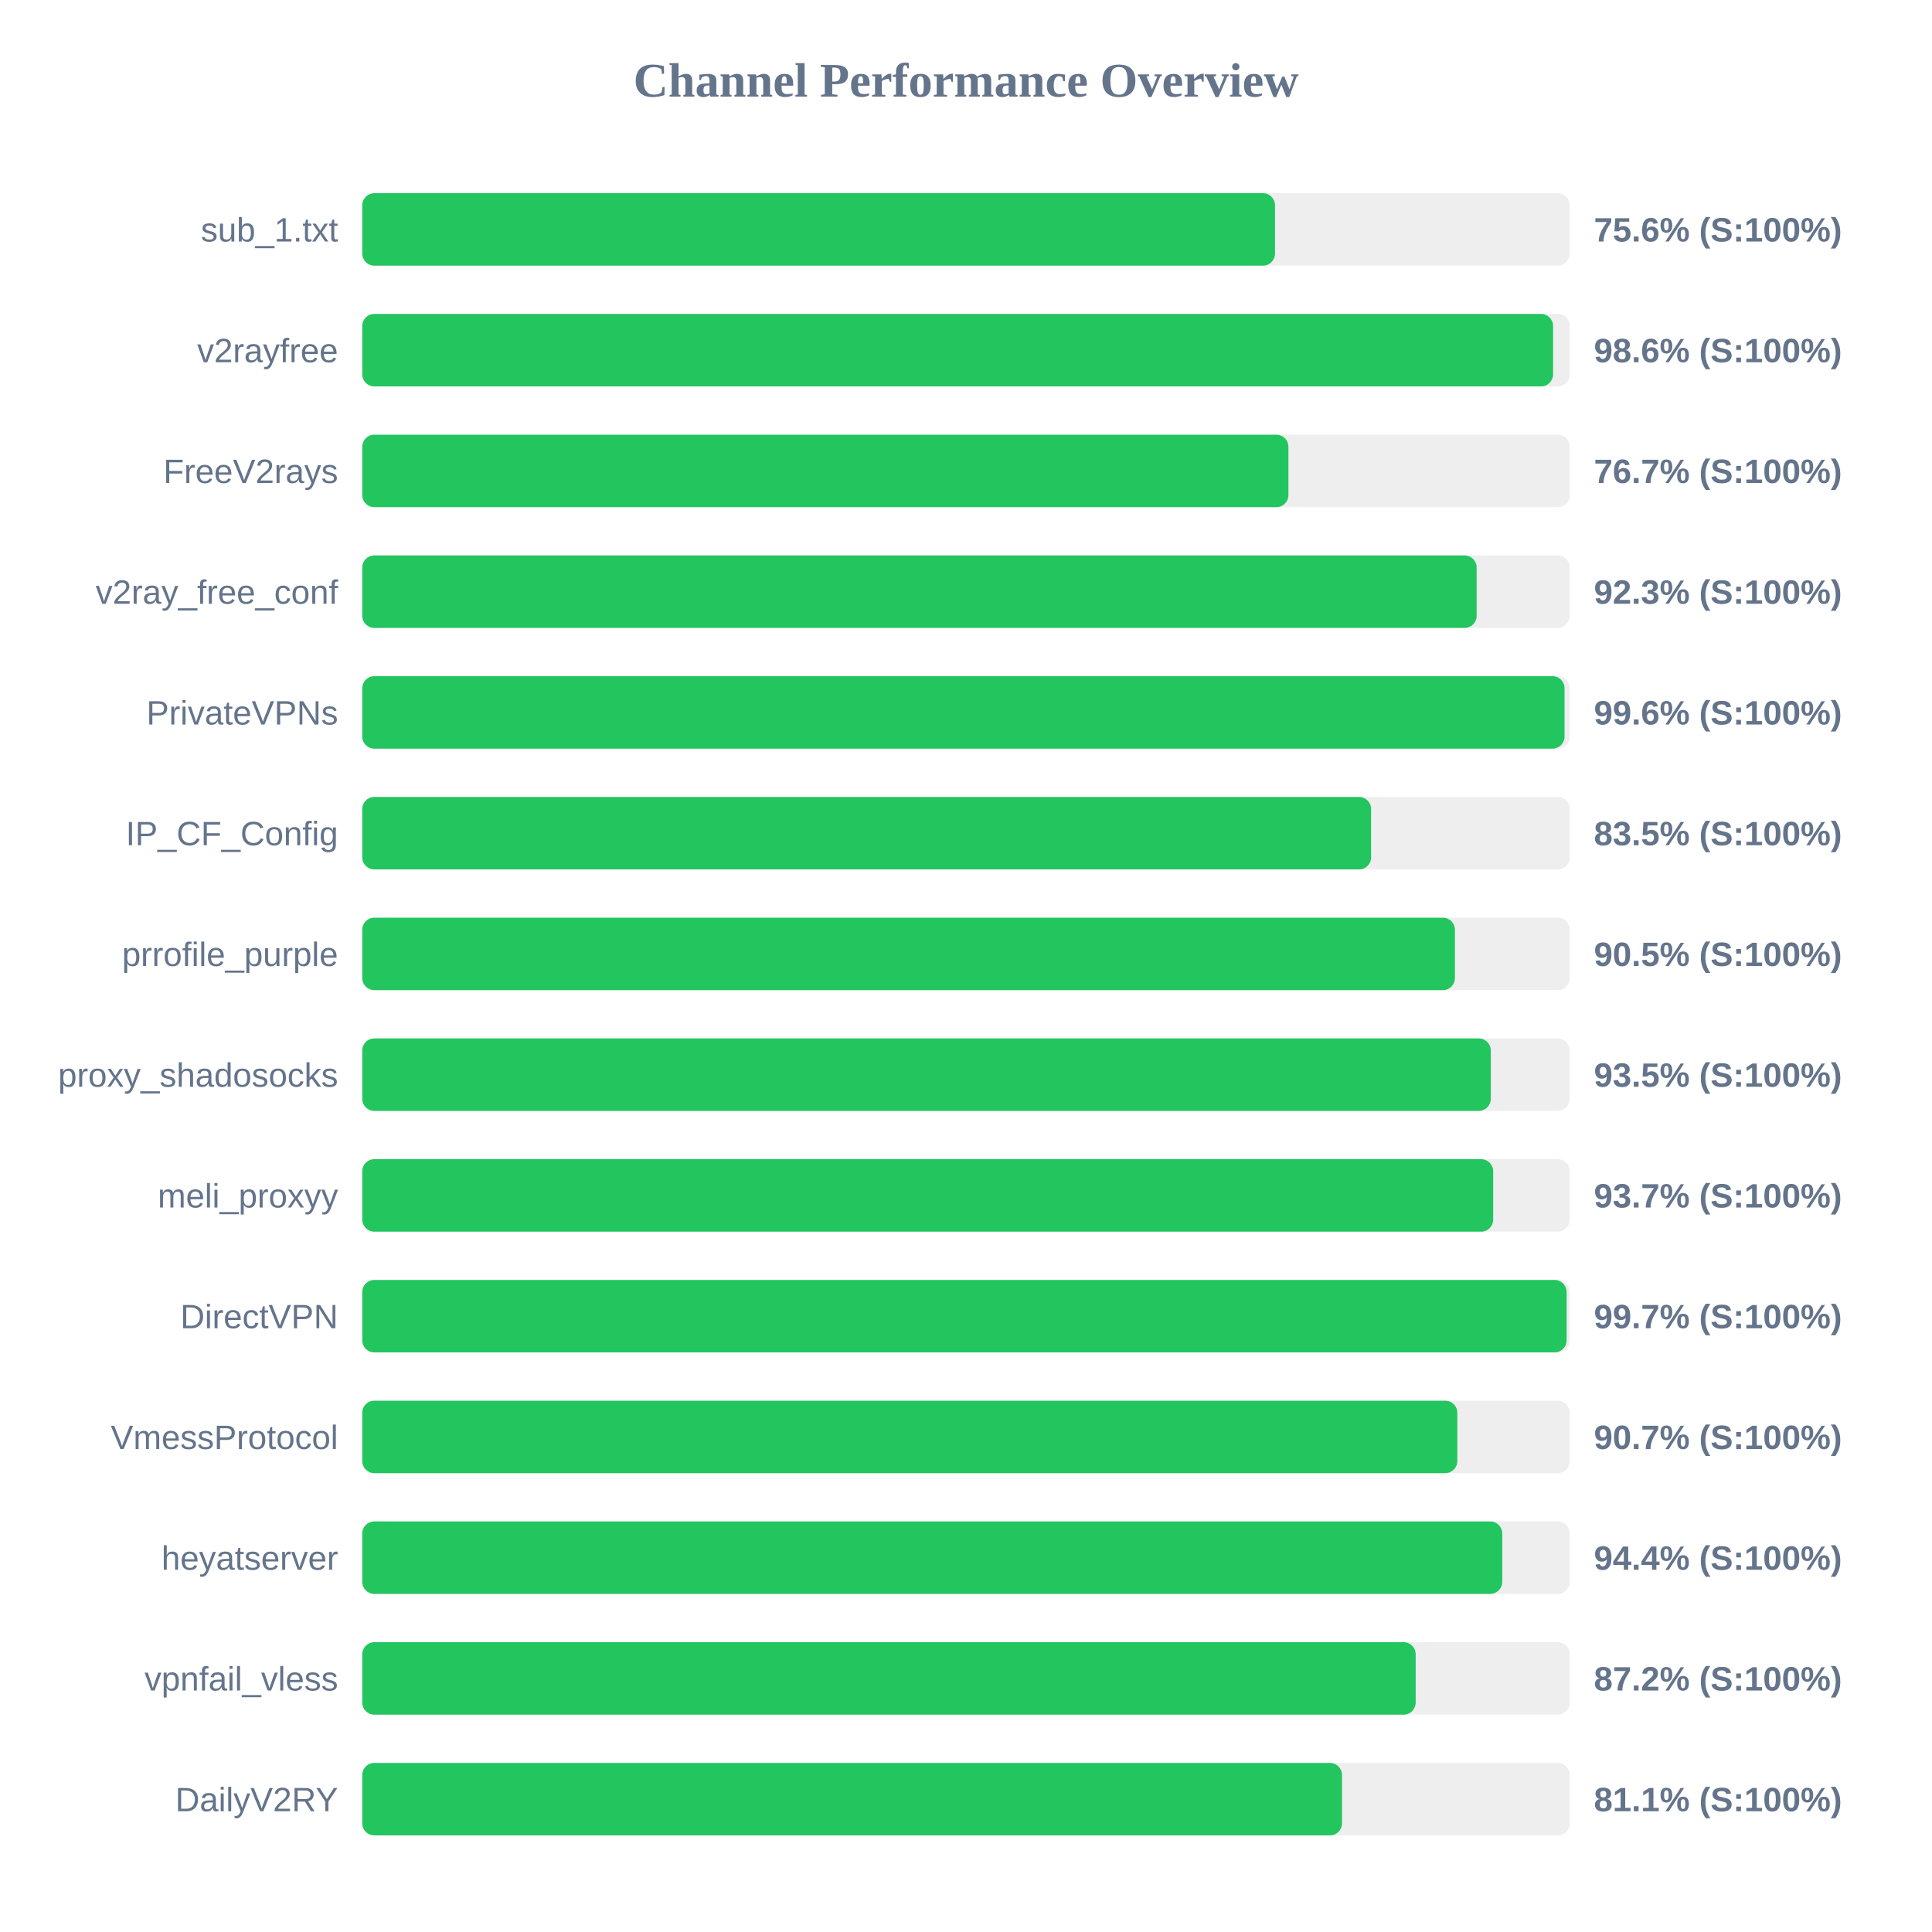
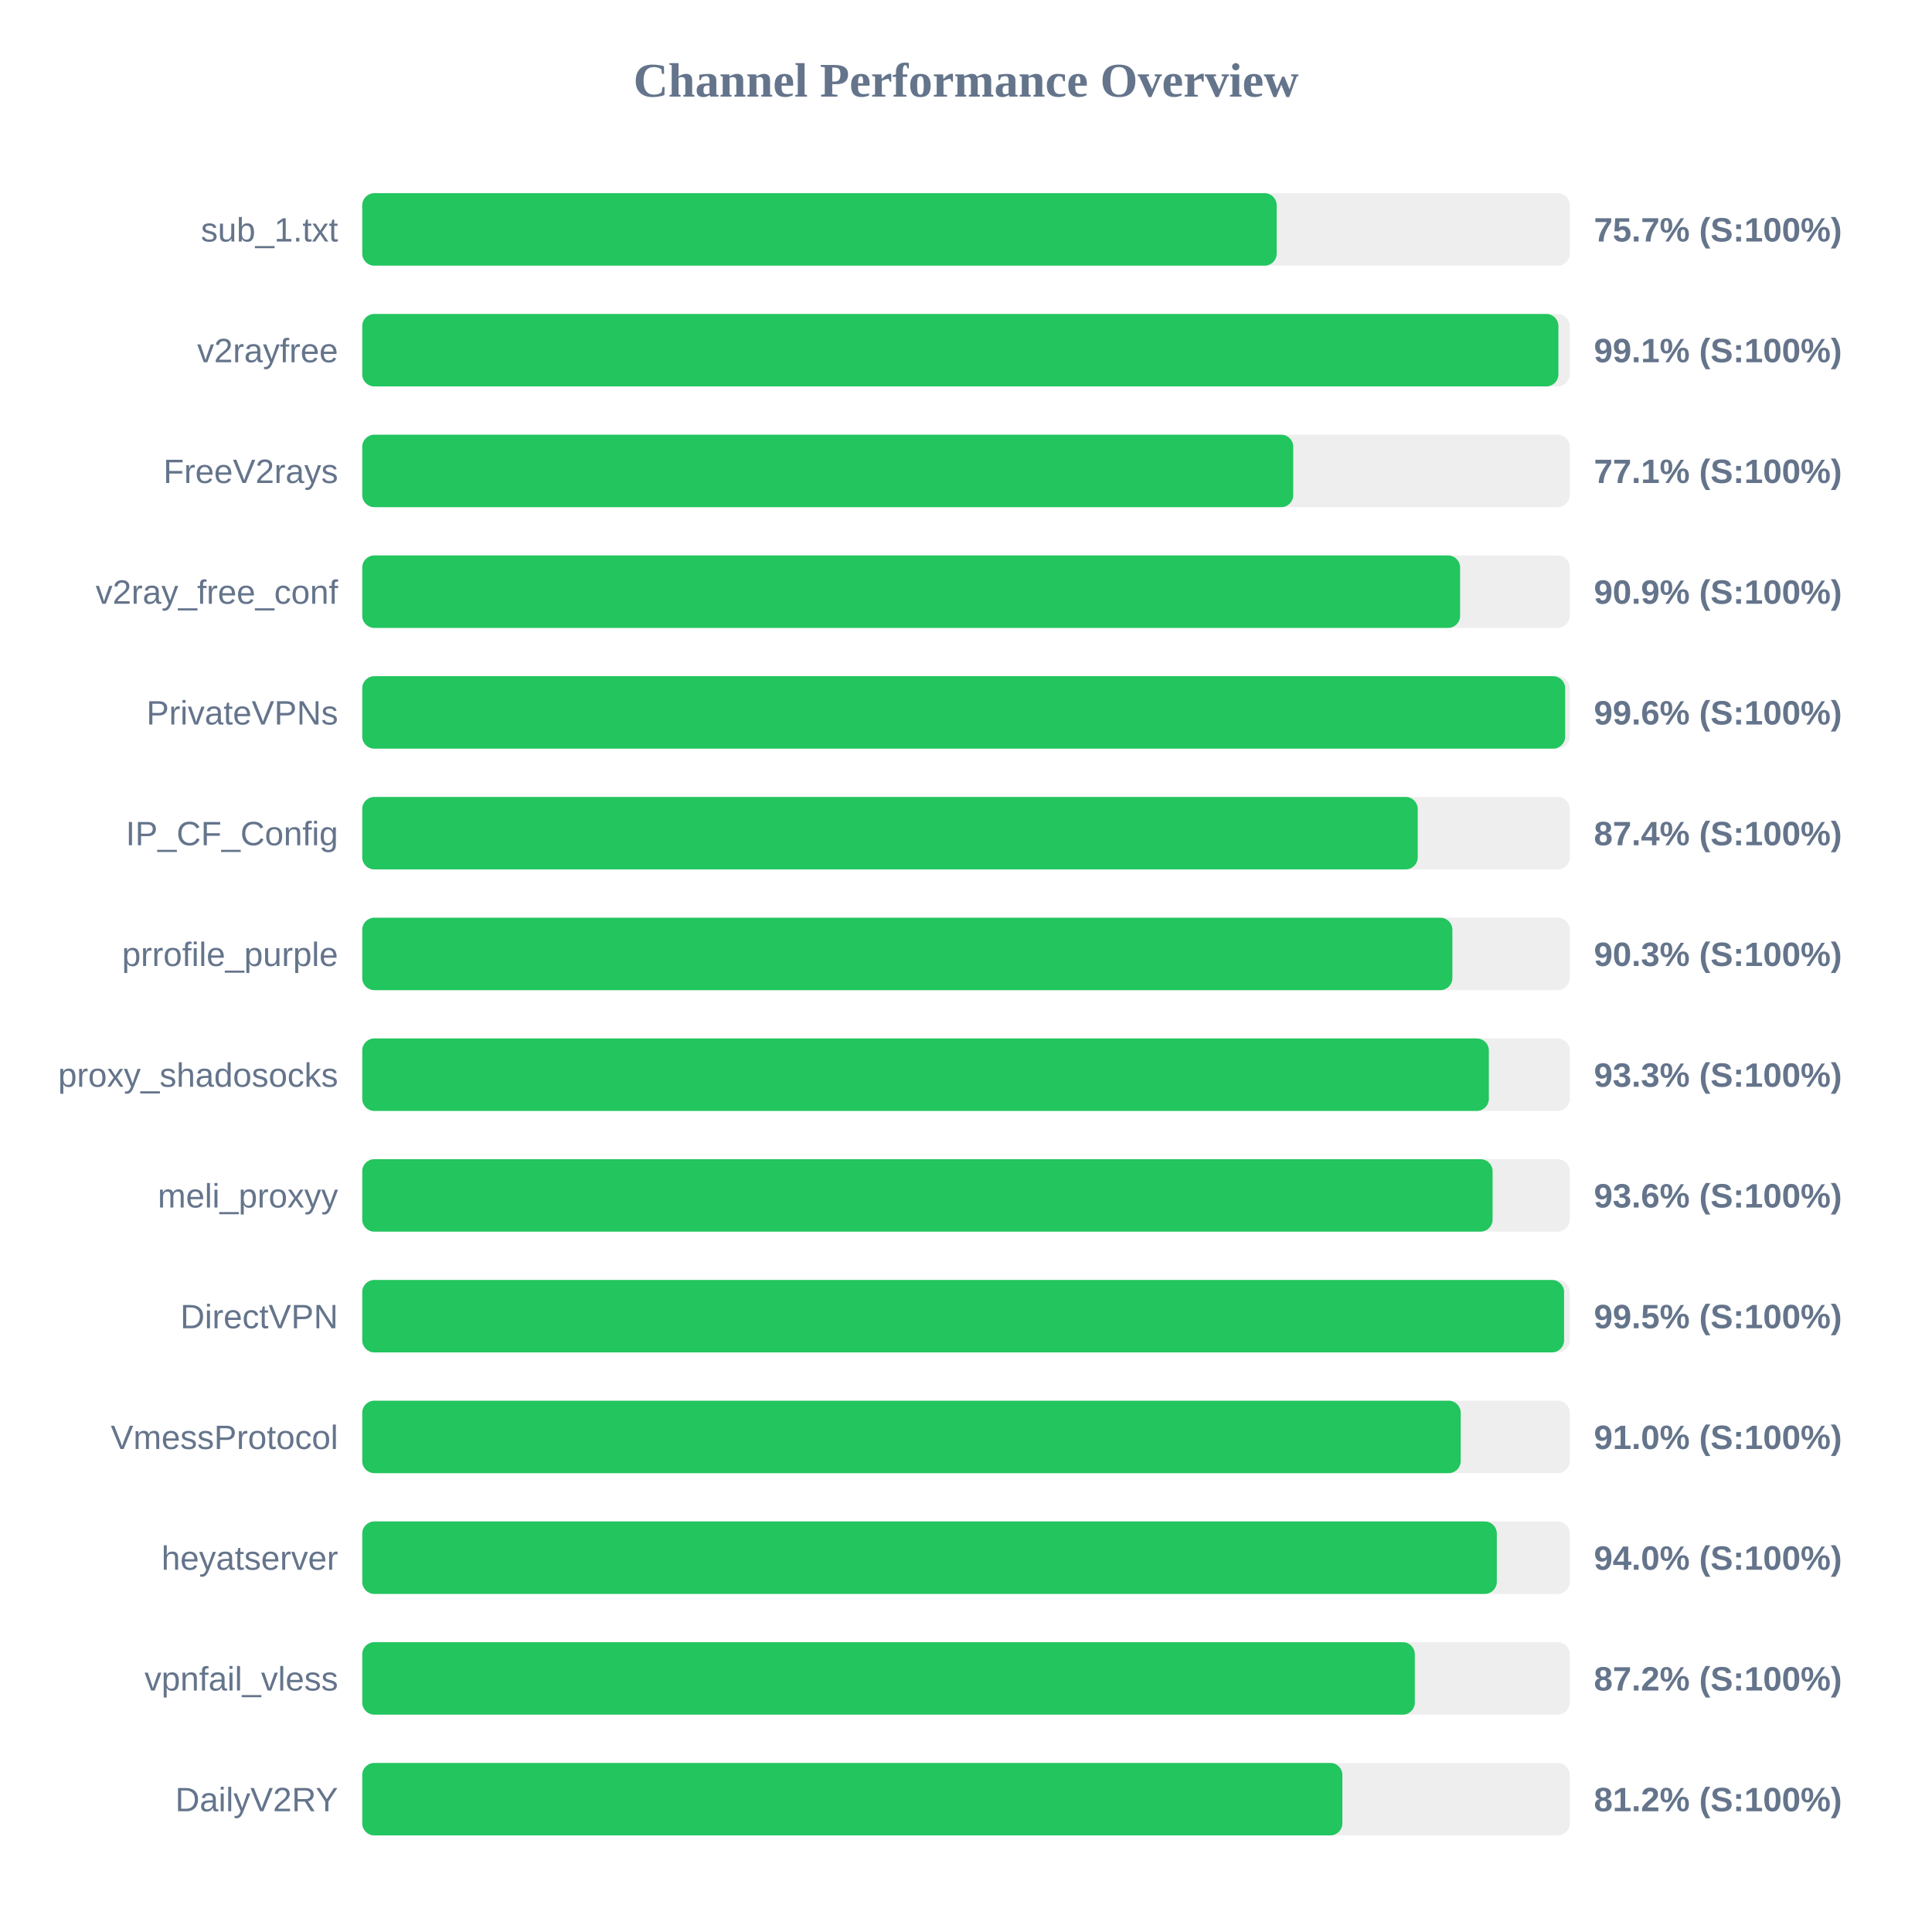
<svg xmlns="http://www.w3.org/2000/svg" width="800" height="800" version="1.1">
  <style>
        .row { font: 14px Arial; fill: #64748b; }
        .score { font: bold 14px Arial; fill: #64748b; }
    </style>
  <text x="400" y="40" text-anchor="middle" font-size="20px" font-weight="bold" fill="#64748b">Channel Performance Overview</text>
  <rect x="150" y="80" width="500" height="30" fill="#eee" rx="5" />
-   <rect x="150" y="80" width="377.95" height="30" fill="#22c55e" rx="5" />
+   <rect x="150" y="80" width="378.65" height="30" fill="#22c55e" rx="5" />
  <text x="140" y="100" text-anchor="end" class="row">sub_1.txt</text>
-   <text x="660" y="100" text-anchor="start" class="score">75.6% (S:100%)</text>
+   <text x="660" y="100" text-anchor="start" class="score">75.7% (S:100%)</text>
  <rect x="150" y="130" width="500" height="30" fill="#eee" rx="5" />
-   <rect x="150" y="130" width="493.1" height="30" fill="#22c55e" rx="5" />
+   <rect x="150" y="130" width="495.3" height="30" fill="#22c55e" rx="5" />
  <text x="140" y="150" text-anchor="end" class="row">v2rayfree</text>
-   <text x="660" y="150" text-anchor="start" class="score">98.6% (S:100%)</text>
+   <text x="660" y="150" text-anchor="start" class="score">99.1% (S:100%)</text>
  <rect x="150" y="180" width="500" height="30" fill="#eee" rx="5" />
-   <rect x="150" y="180" width="383.5" height="30" fill="#22c55e" rx="5" />
+   <rect x="150" y="180" width="385.5" height="30" fill="#22c55e" rx="5" />
  <text x="140" y="200" text-anchor="end" class="row">FreeV2rays</text>
-   <text x="660" y="200" text-anchor="start" class="score">76.7% (S:100%)</text>
+   <text x="660" y="200" text-anchor="start" class="score">77.1% (S:100%)</text>
  <rect x="150" y="230" width="500" height="30" fill="#eee" rx="5" />
-   <rect x="150" y="230" width="461.45" height="30" fill="#22c55e" rx="5" />
+   <rect x="150" y="230" width="454.6" height="30" fill="#22c55e" rx="5" />
  <text x="140" y="250" text-anchor="end" class="row">v2ray_free_conf</text>
-   <text x="660" y="250" text-anchor="start" class="score">92.3% (S:100%)</text>
+   <text x="660" y="250" text-anchor="start" class="score">90.9% (S:100%)</text>
  <rect x="150" y="280" width="500" height="30" fill="#eee" rx="5" />
-   <rect x="150" y="280" width="497.85" height="30" fill="#22c55e" rx="5" />
+   <rect x="150" y="280" width="498.1" height="30" fill="#22c55e" rx="5" />
  <text x="140" y="300" text-anchor="end" class="row">PrivateVPNs</text>
  <text x="660" y="300" text-anchor="start" class="score">99.6% (S:100%)</text>
  <rect x="150" y="330" width="500" height="30" fill="#eee" rx="5" />
-   <rect x="150" y="330" width="417.75" height="30" fill="#22c55e" rx="5" />
+   <rect x="150" y="330" width="437.05" height="30" fill="#22c55e" rx="5" />
  <text x="140" y="350" text-anchor="end" class="row">IP_CF_Config</text>
-   <text x="660" y="350" text-anchor="start" class="score">83.5% (S:100%)</text>
+   <text x="660" y="350" text-anchor="start" class="score">87.4% (S:100%)</text>
  <rect x="150" y="380" width="500" height="30" fill="#eee" rx="5" />
-   <rect x="150" y="380" width="452.45" height="30" fill="#22c55e" rx="5" />
+   <rect x="150" y="380" width="451.4" height="30" fill="#22c55e" rx="5" />
  <text x="140" y="400" text-anchor="end" class="row">prrofile_purple</text>
-   <text x="660" y="400" text-anchor="start" class="score">90.5% (S:100%)</text>
+   <text x="660" y="400" text-anchor="start" class="score">90.3% (S:100%)</text>
  <rect x="150" y="430" width="500" height="30" fill="#eee" rx="5" />
-   <rect x="150" y="430" width="467.3" height="30" fill="#22c55e" rx="5" />
+   <rect x="150" y="430" width="466.5" height="30" fill="#22c55e" rx="5" />
  <text x="140" y="450" text-anchor="end" class="row">proxy_shadosocks</text>
-   <text x="660" y="450" text-anchor="start" class="score">93.5% (S:100%)</text>
+   <text x="660" y="450" text-anchor="start" class="score">93.3% (S:100%)</text>
  <rect x="150" y="480" width="500" height="30" fill="#eee" rx="5" />
-   <rect x="150" y="480" width="468.3" height="30" fill="#22c55e" rx="5" />
+   <rect x="150" y="480" width="468.05" height="30" fill="#22c55e" rx="5" />
  <text x="140" y="500" text-anchor="end" class="row">meli_proxyy</text>
-   <text x="660" y="500" text-anchor="start" class="score">93.7% (S:100%)</text>
+   <text x="660" y="500" text-anchor="start" class="score">93.6% (S:100%)</text>
  <rect x="150" y="530" width="500" height="30" fill="#eee" rx="5" />
-   <rect x="150" y="530" width="498.7" height="30" fill="#22c55e" rx="5" />
+   <rect x="150" y="530" width="497.65" height="30" fill="#22c55e" rx="5" />
  <text x="140" y="550" text-anchor="end" class="row">DirectVPN</text>
-   <text x="660" y="550" text-anchor="start" class="score">99.7% (S:100%)</text>
+   <text x="660" y="550" text-anchor="start" class="score">99.5% (S:100%)</text>
  <rect x="150" y="580" width="500" height="30" fill="#eee" rx="5" />
-   <rect x="150" y="580" width="453.45" height="30" fill="#22c55e" rx="5" />
+   <rect x="150" y="580" width="454.85" height="30" fill="#22c55e" rx="5" />
  <text x="140" y="600" text-anchor="end" class="row">VmessProtocol</text>
-   <text x="660" y="600" text-anchor="start" class="score">90.7% (S:100%)</text>
+   <text x="660" y="600" text-anchor="start" class="score">91.0% (S:100%)</text>
  <rect x="150" y="630" width="500" height="30" fill="#eee" rx="5" />
-   <rect x="150" y="630" width="472.05" height="30" fill="#22c55e" rx="5" />
+   <rect x="150" y="630" width="469.8" height="30" fill="#22c55e" rx="5" />
  <text x="140" y="650" text-anchor="end" class="row">heyatserver</text>
-   <text x="660" y="650" text-anchor="start" class="score">94.4% (S:100%)</text>
+   <text x="660" y="650" text-anchor="start" class="score">94.0% (S:100%)</text>
  <rect x="150" y="680" width="500" height="30" fill="#eee" rx="5" />
-   <rect x="150" y="680" width="436.2" height="30" fill="#22c55e" rx="5" />
+   <rect x="150" y="680" width="435.85" height="30" fill="#22c55e" rx="5" />
  <text x="140" y="700" text-anchor="end" class="row">vpnfail_vless</text>
  <text x="660" y="700" text-anchor="start" class="score">87.2% (S:100%)</text>
  <rect x="150" y="730" width="500" height="30" fill="#eee" rx="5" />
-   <rect x="150" y="730" width="405.7" height="30" fill="#22c55e" rx="5" />
+   <rect x="150" y="730" width="405.85" height="30" fill="#22c55e" rx="5" />
  <text x="140" y="750" text-anchor="end" class="row">DailyV2RY</text>
-   <text x="660" y="750" text-anchor="start" class="score">81.1% (S:100%)</text>
+   <text x="660" y="750" text-anchor="start" class="score">81.2% (S:100%)</text>
</svg>
